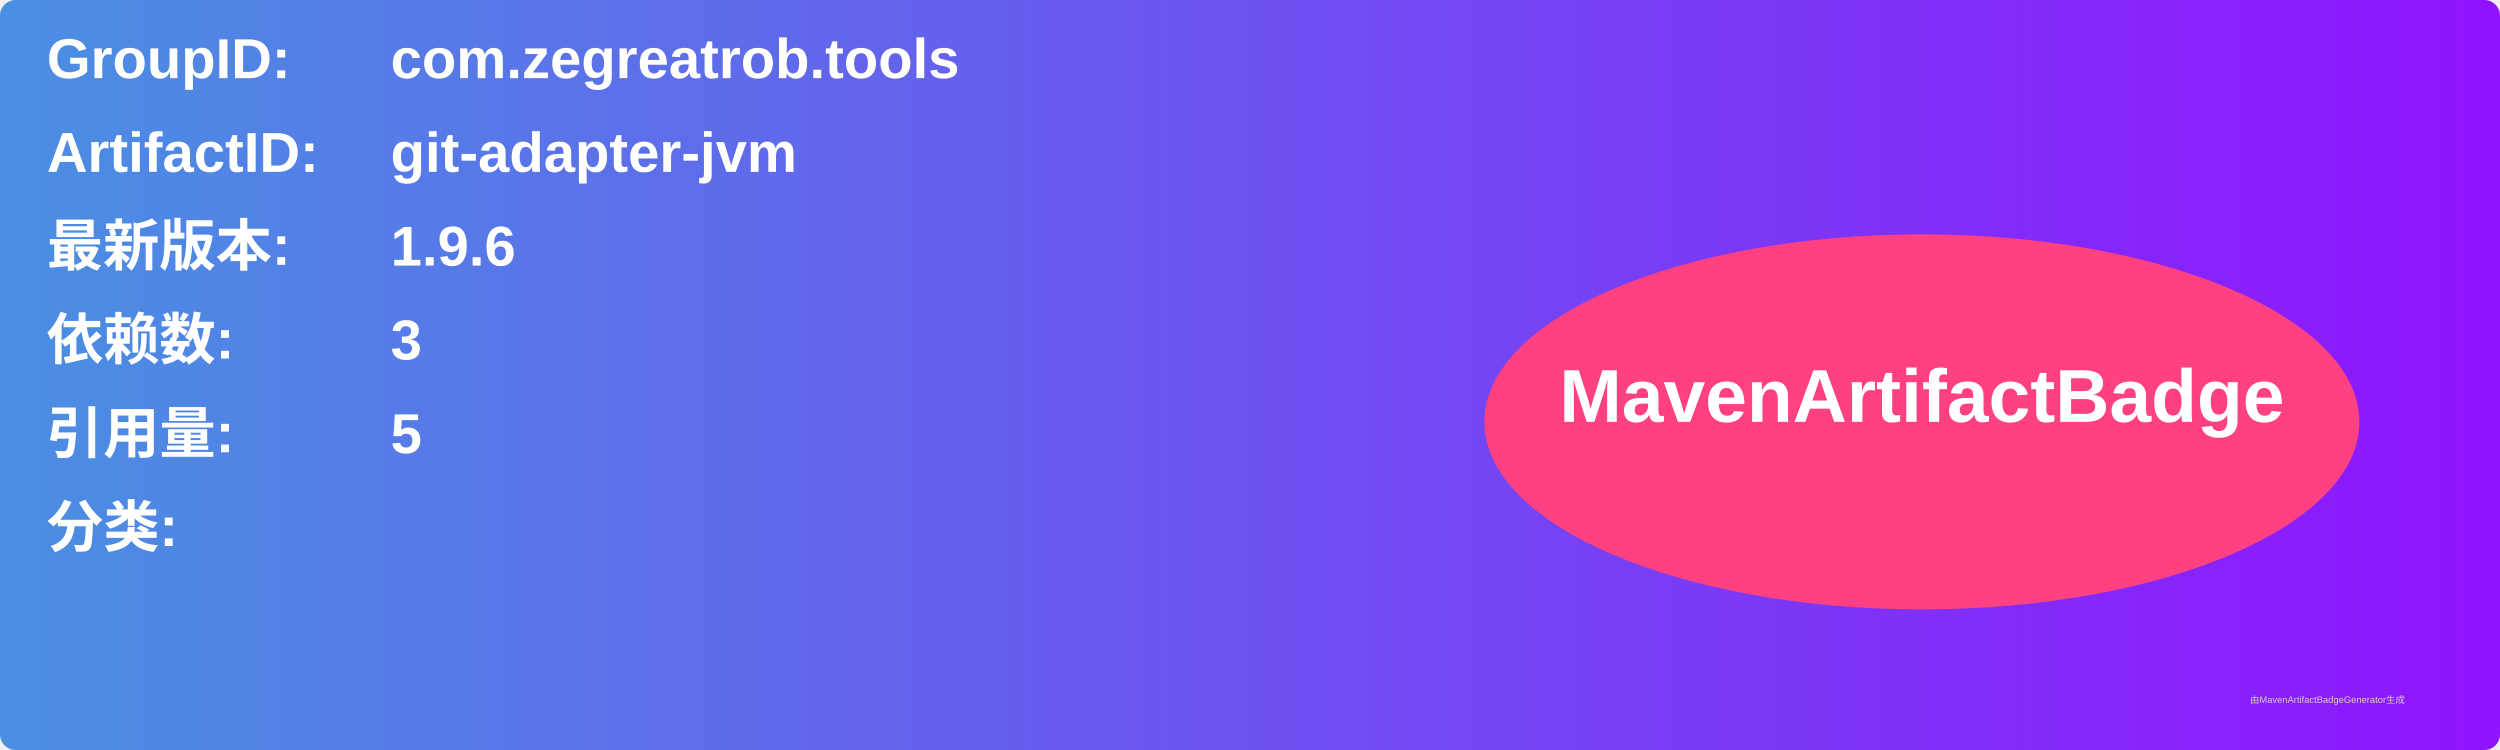
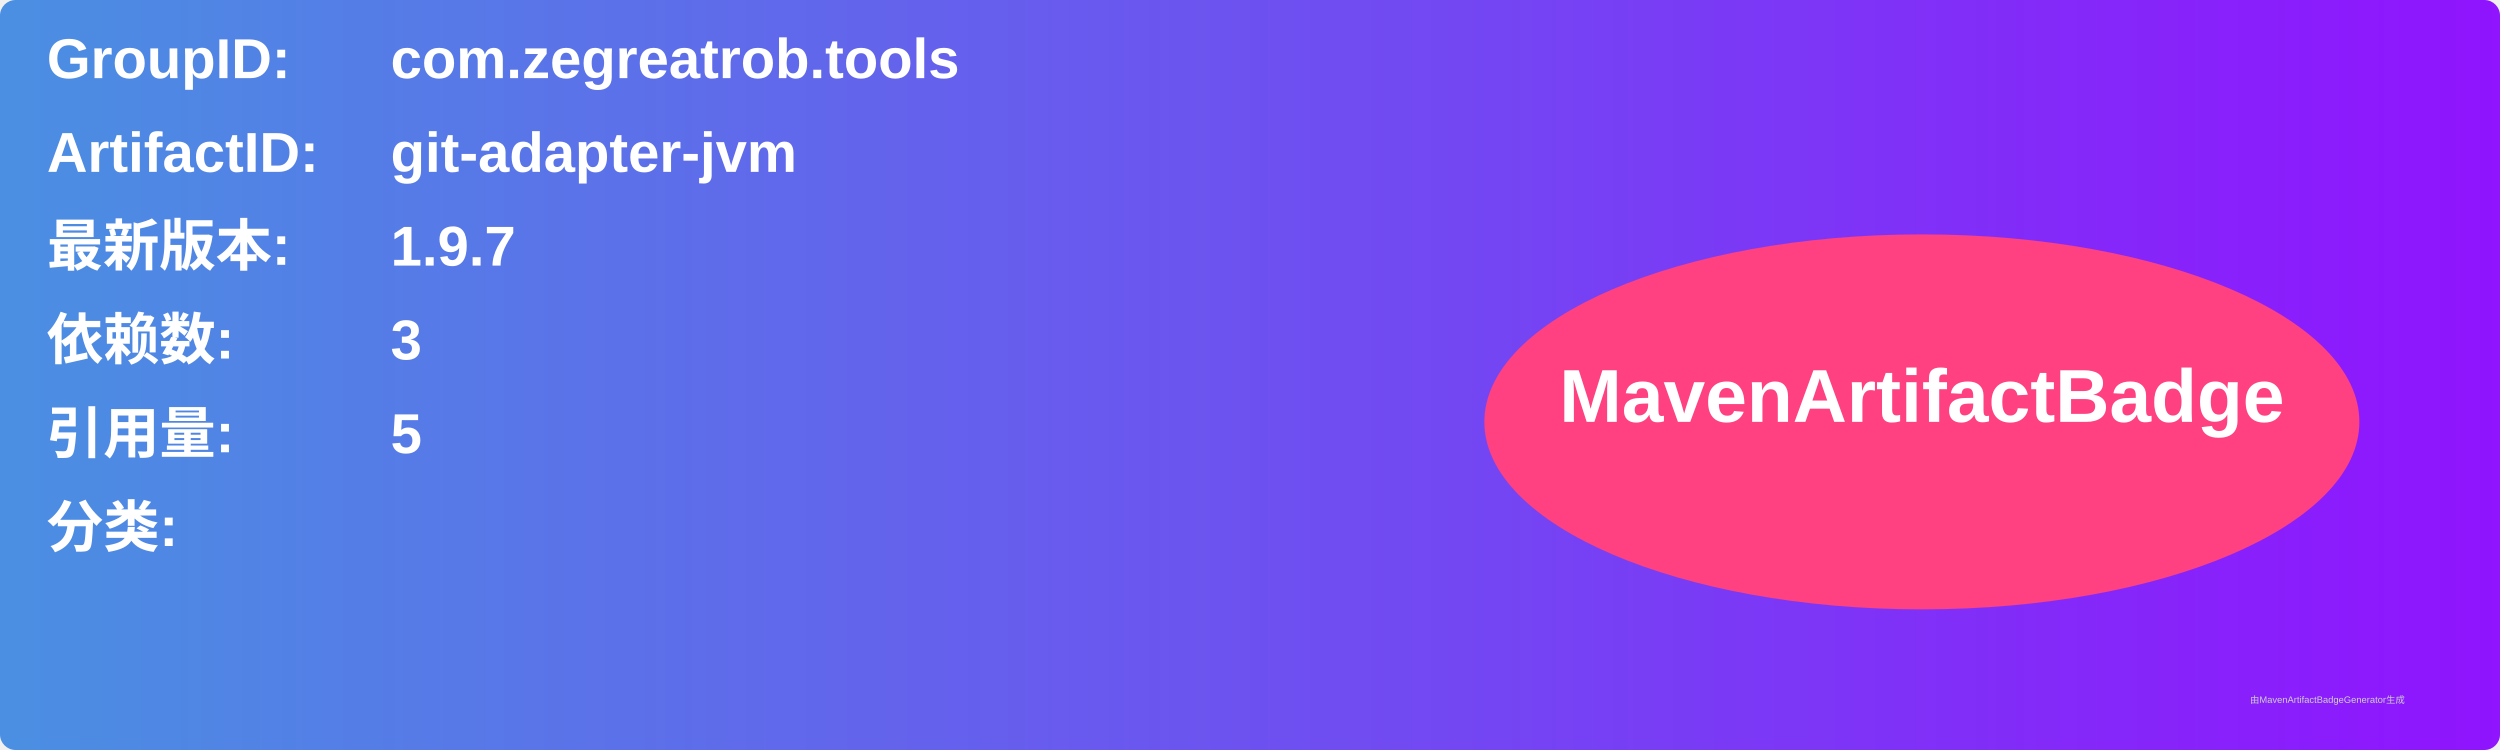
<svg xmlns="http://www.w3.org/2000/svg" width="800" height="240" viewBox="0 0 800 240">
  <linearGradient id="grad" x1="0%" y1="0%" x2="100%" y2="0%">
    <stop offset="0%" stop-color="#4a90e2" />
    <stop offset="100%" stop-color="#9013fe" />
  </linearGradient>
  <rect width="100%" height="100%" rx="5" ry="5" fill="url(#grad)" />
  <g transform="translate(15, 15)">
    <text x="0" y="10" font-family="Arial" font-size="18" fill="white" font-weight="bold" width="260">GroupID:</text>
    <text x="110" y="10" font-family="Arial" font-size="18" fill="white" font-weight="bold" width="460">com.zegreatrob.tools</text>
    <text x="0" y="40" font-family="Arial" font-size="18" fill="white" font-weight="bold" width="260">ArtifactID:</text>
    <text x="110" y="40" font-family="Arial" font-size="18" fill="white" font-weight="bold" width="460">git-adapter-jvm</text>
    <text x="0" y="70" font-family="Arial" font-size="18" fill="white" font-weight="bold">最新版本:</text>
    <text x="110" y="70" font-family="Arial" font-size="18" fill="white" font-weight="bold">
-       <tspan font-weight="bold">1.9.6</tspan>
+       <tspan font-weight="bold">1.9.7</tspan>
    </text>
    <text x="0" y="100" font-family="Arial" font-size="18" fill="white" font-weight="bold">依赖数: </text>
    <text x="110" y="100" font-family="Arial" font-size="18" fill="white">
      <tspan font-weight="bold">3</tspan>
    </text>
    <text x="0" y="130" font-family="Arial" font-size="18" fill="white" font-weight="bold">引用量: </text>
    <text x="110" y="130" font-family="Arial" font-size="18" fill="white">
      <tspan font-weight="bold">5</tspan>
    </text>
    <text x="0" y="160" font-family="Arial" font-size="18" fill="white" font-weight="bold">分类:</text>
    <text x="10" y="190" font-family="Arial" font-size="10" fill="white">
      <tspan font-weight="bold" />
    </text>
    <ellipse cx="600" cy="120" rx="140" ry="60" fill="#ff4081" />
    <text x="600" y="120" text-anchor="middle" font-family="Arial" font-size="24" fill="white" font-weight="bold">MavenArtifactBadge</text>
  </g>
  <text x="720" y="225" font-family="Arial" font-size="3" fill="#d0d0d0">由MavenArtifactBadgeGenerator生成</text>
</svg>
